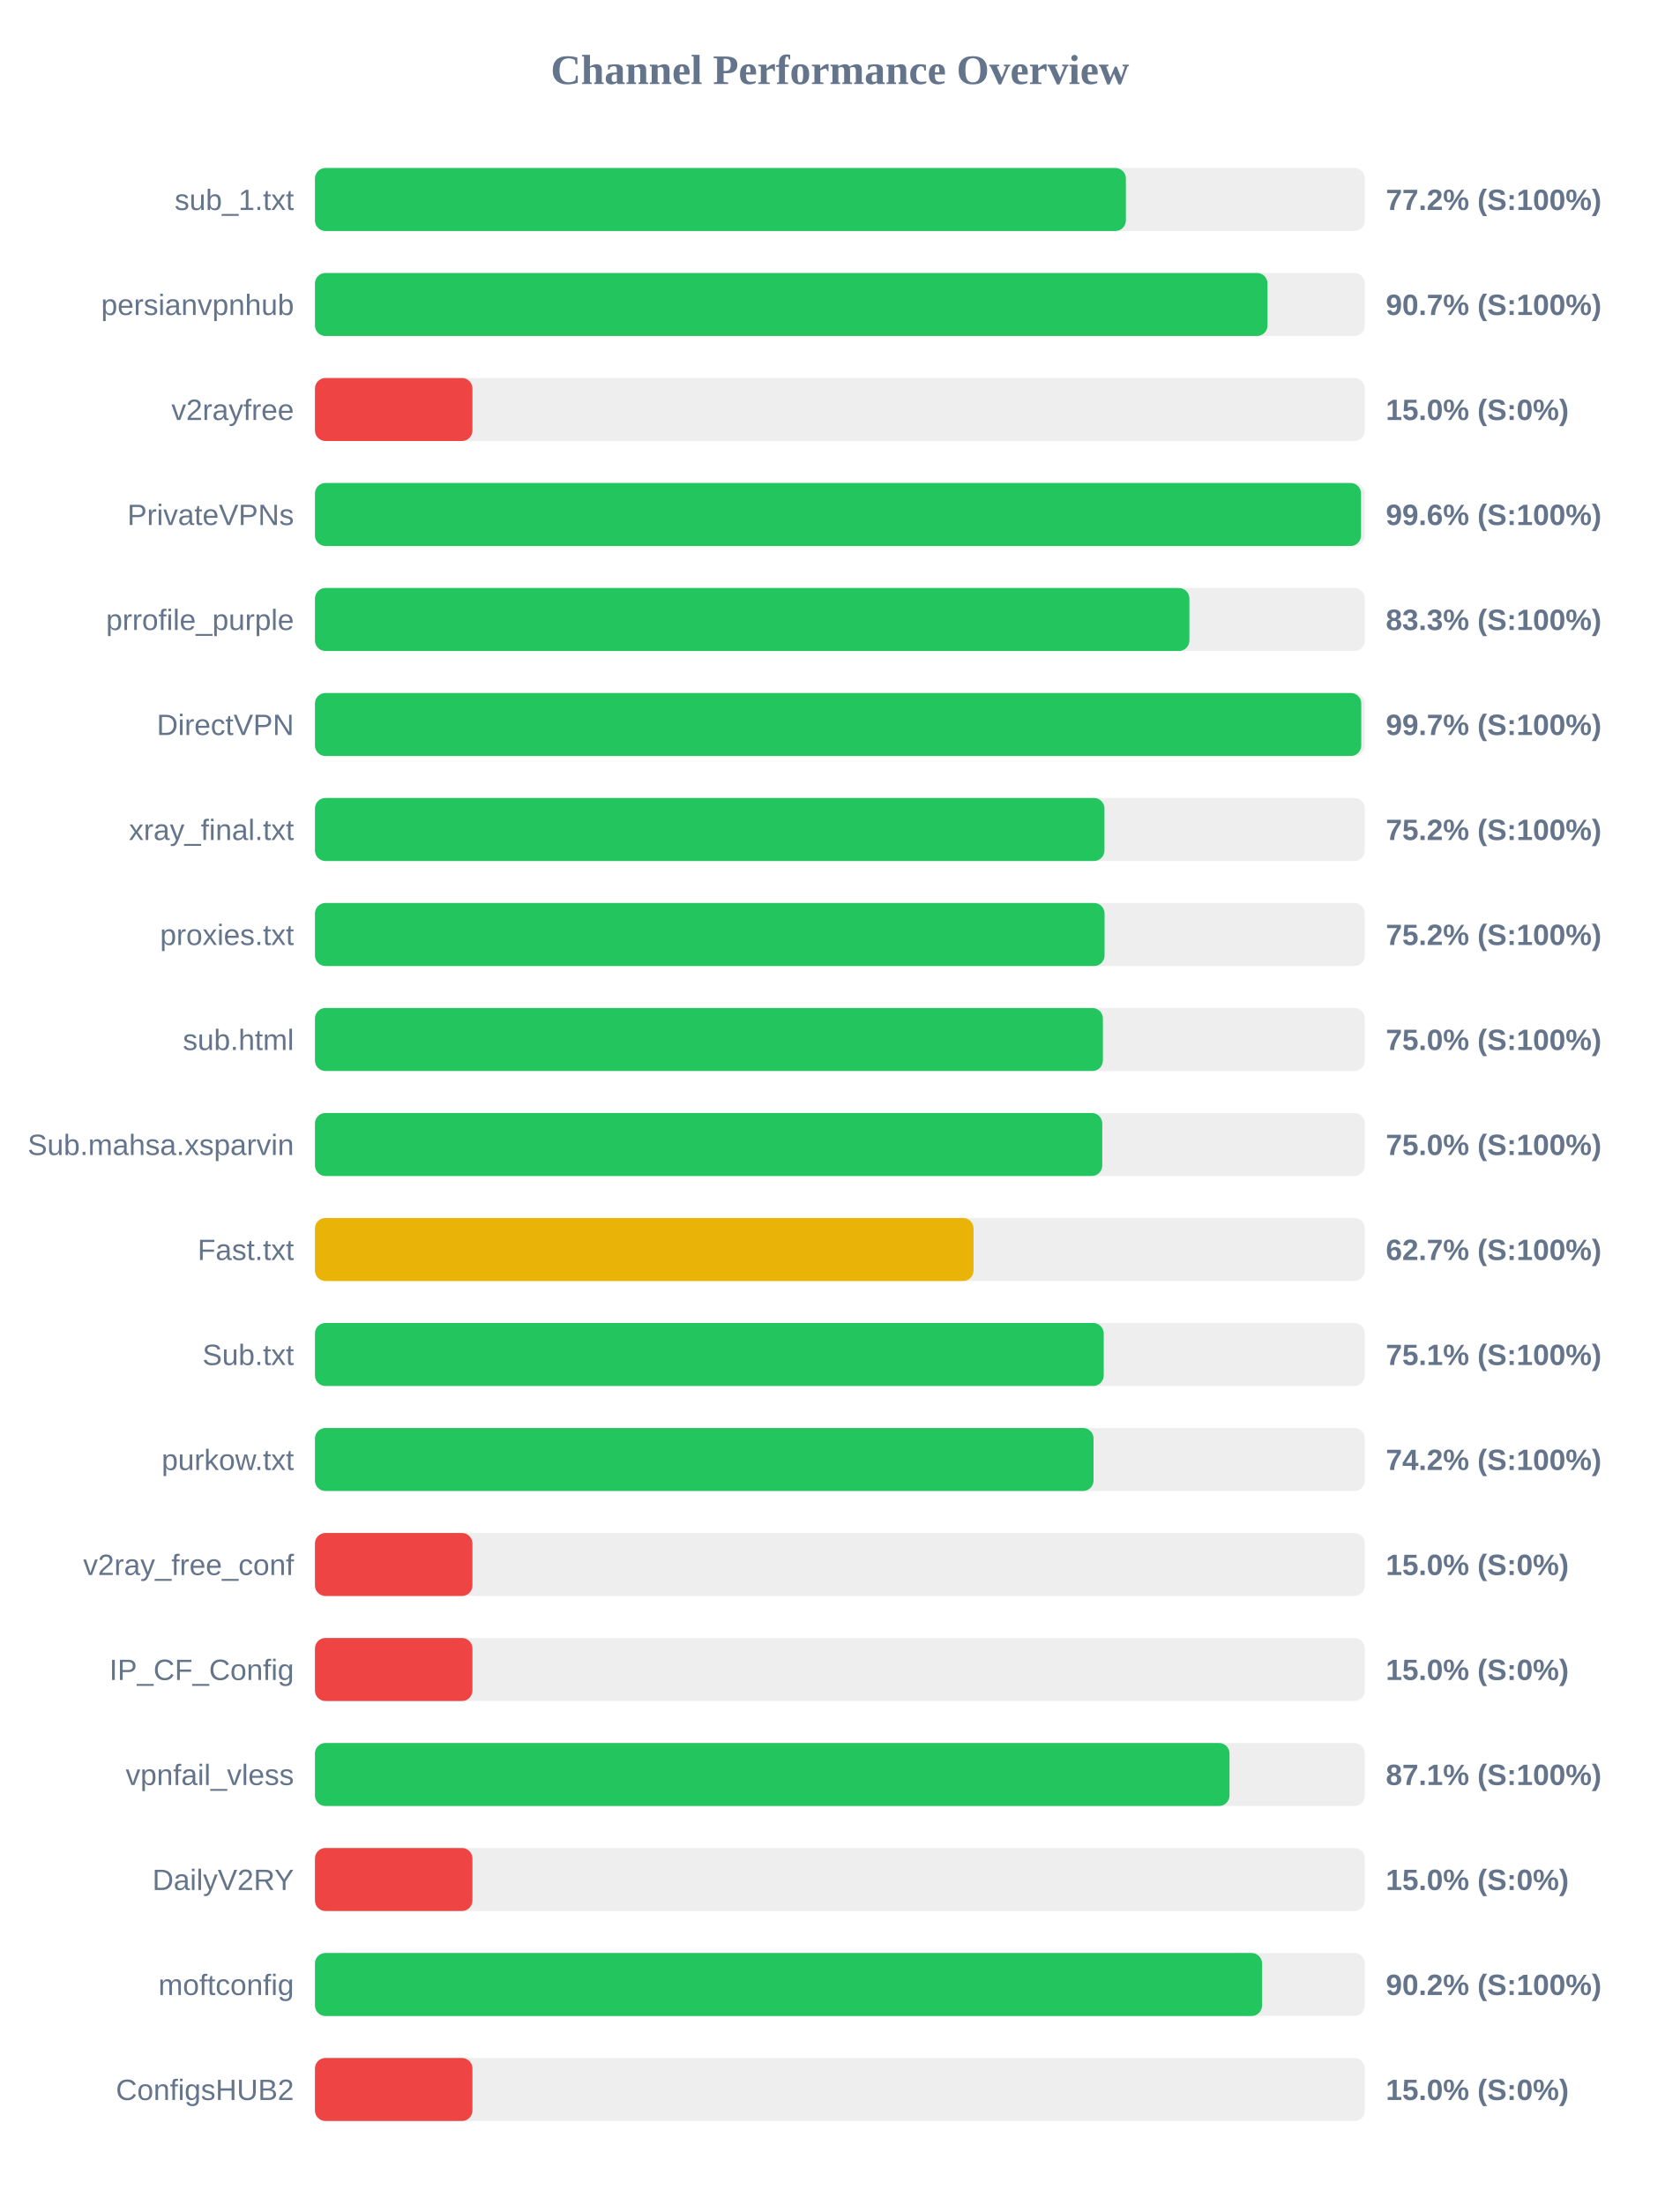
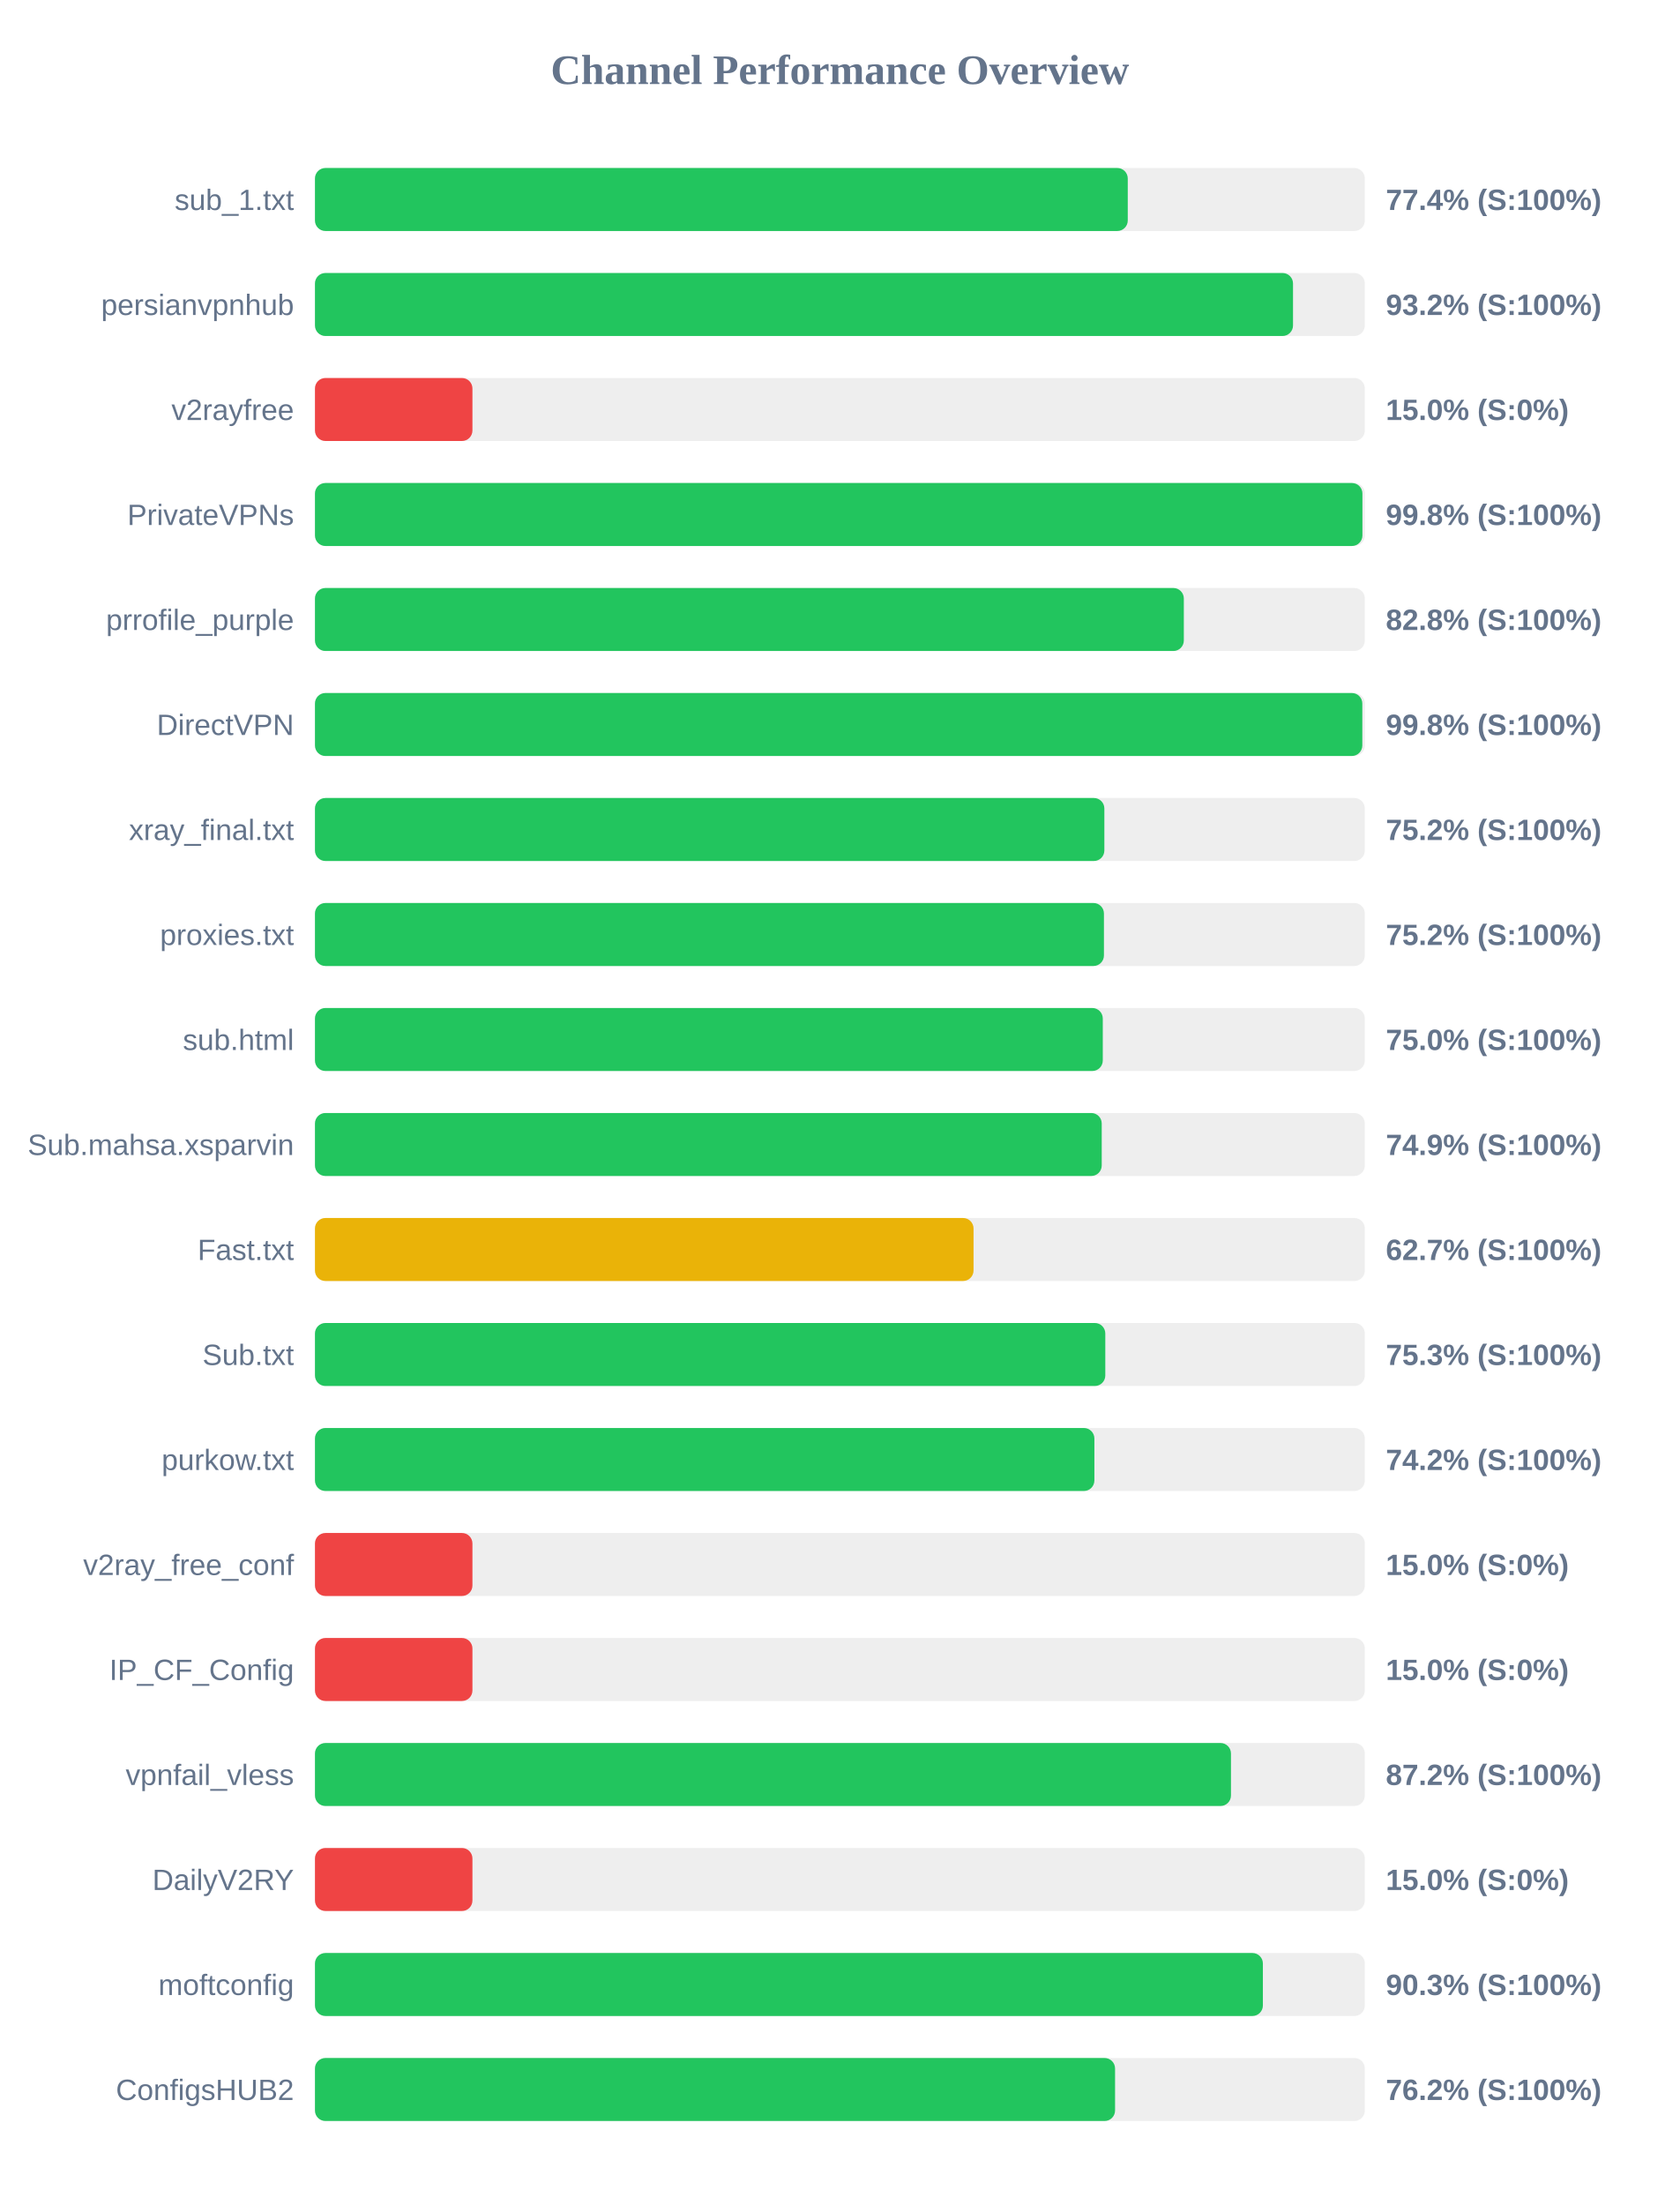
<svg xmlns="http://www.w3.org/2000/svg" width="800" height="1050" version="1.1">
  <style>
        .row { font: 14px Arial; fill: #64748b; }
        .score { font: bold 14px Arial; fill: #64748b; }
    </style>
  <text x="400" y="40" text-anchor="middle" font-size="20px" font-weight="bold" fill="#64748b">Channel Performance Overview</text>
  <rect x="150" y="80" width="500" height="30" fill="#eee" rx="5" />
-   <rect x="150" y="80" width="386.2" height="30" fill="#22c55e" rx="5" />
+   <rect x="150" y="80" width="387.1" height="30" fill="#22c55e" rx="5" />
  <text x="140" y="100" text-anchor="end" class="row">sub_1.txt</text>
-   <text x="660" y="100" text-anchor="start" class="score">77.2% (S:100%)</text>
+   <text x="660" y="100" text-anchor="start" class="score">77.4% (S:100%)</text>
  <rect x="150" y="130" width="500" height="30" fill="#eee" rx="5" />
-   <rect x="150" y="130" width="453.65" height="30" fill="#22c55e" rx="5" />
+   <rect x="150" y="130" width="465.8" height="30" fill="#22c55e" rx="5" />
  <text x="140" y="150" text-anchor="end" class="row">persianvpnhub</text>
-   <text x="660" y="150" text-anchor="start" class="score">90.7% (S:100%)</text>
+   <text x="660" y="150" text-anchor="start" class="score">93.2% (S:100%)</text>
  <rect x="150" y="180" width="500" height="30" fill="#eee" rx="5" />
  <rect x="150" y="180" width="75.0" height="30" fill="#ef4444" rx="5" />
  <text x="140" y="200" text-anchor="end" class="row">v2rayfree</text>
  <text x="660" y="200" text-anchor="start" class="score">15.0% (S:0%)</text>
  <rect x="150" y="230" width="500" height="30" fill="#eee" rx="5" />
-   <rect x="150" y="230" width="498.2" height="30" fill="#22c55e" rx="5" />
+   <rect x="150" y="230" width="498.85" height="30" fill="#22c55e" rx="5" />
  <text x="140" y="250" text-anchor="end" class="row">PrivateVPNs</text>
-   <text x="660" y="250" text-anchor="start" class="score">99.6% (S:100%)</text>
+   <text x="660" y="250" text-anchor="start" class="score">99.8% (S:100%)</text>
  <rect x="150" y="280" width="500" height="30" fill="#eee" rx="5" />
-   <rect x="150" y="280" width="416.45" height="30" fill="#22c55e" rx="5" />
+   <rect x="150" y="280" width="413.8" height="30" fill="#22c55e" rx="5" />
  <text x="140" y="300" text-anchor="end" class="row">prrofile_purple</text>
-   <text x="660" y="300" text-anchor="start" class="score">83.3% (S:100%)</text>
+   <text x="660" y="300" text-anchor="start" class="score">82.8% (S:100%)</text>
  <rect x="150" y="330" width="500" height="30" fill="#eee" rx="5" />
-   <rect x="150" y="330" width="498.3" height="30" fill="#22c55e" rx="5" />
+   <rect x="150" y="330" width="498.8" height="30" fill="#22c55e" rx="5" />
  <text x="140" y="350" text-anchor="end" class="row">DirectVPN</text>
-   <text x="660" y="350" text-anchor="start" class="score">99.7% (S:100%)</text>
+   <text x="660" y="350" text-anchor="start" class="score">99.8% (S:100%)</text>
  <rect x="150" y="380" width="500" height="30" fill="#eee" rx="5" />
-   <rect x="150" y="380" width="376.0" height="30" fill="#22c55e" rx="5" />
+   <rect x="150" y="380" width="375.95" height="30" fill="#22c55e" rx="5" />
  <text x="140" y="400" text-anchor="end" class="row">xray_final.txt</text>
  <text x="660" y="400" text-anchor="start" class="score">75.2% (S:100%)</text>
  <rect x="150" y="430" width="500" height="30" fill="#eee" rx="5" />
-   <rect x="150" y="430" width="376.05" height="30" fill="#22c55e" rx="5" />
+   <rect x="150" y="430" width="375.75" height="30" fill="#22c55e" rx="5" />
  <text x="140" y="450" text-anchor="end" class="row">proxies.txt</text>
  <text x="660" y="450" text-anchor="start" class="score">75.2% (S:100%)</text>
  <rect x="150" y="480" width="500" height="30" fill="#eee" rx="5" />
-   <rect x="150" y="480" width="375.25" height="30" fill="#22c55e" rx="5" />
+   <rect x="150" y="480" width="375.2" height="30" fill="#22c55e" rx="5" />
  <text x="140" y="500" text-anchor="end" class="row">sub.html</text>
  <text x="660" y="500" text-anchor="start" class="score">75.0% (S:100%)</text>
  <rect x="150" y="530" width="500" height="30" fill="#eee" rx="5" />
-   <rect x="150" y="530" width="374.95" height="30" fill="#22c55e" rx="5" />
+   <rect x="150" y="530" width="374.7" height="30" fill="#22c55e" rx="5" />
  <text x="140" y="550" text-anchor="end" class="row">Sub.mahsa.xsparvin</text>
-   <text x="660" y="550" text-anchor="start" class="score">75.0% (S:100%)</text>
+   <text x="660" y="550" text-anchor="start" class="score">74.9% (S:100%)</text>
  <rect x="150" y="580" width="500" height="30" fill="#eee" rx="5" />
  <rect x="150" y="580" width="313.65" height="30" fill="#eab308" rx="5" />
  <text x="140" y="600" text-anchor="end" class="row">Fast.txt</text>
  <text x="660" y="600" text-anchor="start" class="score">62.7% (S:100%)</text>
  <rect x="150" y="630" width="500" height="30" fill="#eee" rx="5" />
-   <rect x="150" y="630" width="375.65" height="30" fill="#22c55e" rx="5" />
+   <rect x="150" y="630" width="376.4" height="30" fill="#22c55e" rx="5" />
  <text x="140" y="650" text-anchor="end" class="row">Sub.txt</text>
-   <text x="660" y="650" text-anchor="start" class="score">75.1% (S:100%)</text>
+   <text x="660" y="650" text-anchor="start" class="score">75.3% (S:100%)</text>
  <rect x="150" y="680" width="500" height="30" fill="#eee" rx="5" />
-   <rect x="150" y="680" width="370.8" height="30" fill="#22c55e" rx="5" />
+   <rect x="150" y="680" width="371.2" height="30" fill="#22c55e" rx="5" />
  <text x="140" y="700" text-anchor="end" class="row">purkow.txt</text>
  <text x="660" y="700" text-anchor="start" class="score">74.2% (S:100%)</text>
  <rect x="150" y="730" width="500" height="30" fill="#eee" rx="5" />
  <rect x="150" y="730" width="75.0" height="30" fill="#ef4444" rx="5" />
  <text x="140" y="750" text-anchor="end" class="row">v2ray_free_conf</text>
  <text x="660" y="750" text-anchor="start" class="score">15.0% (S:0%)</text>
  <rect x="150" y="780" width="500" height="30" fill="#eee" rx="5" />
  <rect x="150" y="780" width="75.0" height="30" fill="#ef4444" rx="5" />
  <text x="140" y="800" text-anchor="end" class="row">IP_CF_Config</text>
  <text x="660" y="800" text-anchor="start" class="score">15.0% (S:0%)</text>
  <rect x="150" y="830" width="500" height="30" fill="#eee" rx="5" />
-   <rect x="150" y="830" width="435.55" height="30" fill="#22c55e" rx="5" />
+   <rect x="150" y="830" width="436.25" height="30" fill="#22c55e" rx="5" />
  <text x="140" y="850" text-anchor="end" class="row">vpnfail_vless</text>
-   <text x="660" y="850" text-anchor="start" class="score">87.1% (S:100%)</text>
+   <text x="660" y="850" text-anchor="start" class="score">87.2% (S:100%)</text>
  <rect x="150" y="880" width="500" height="30" fill="#eee" rx="5" />
  <rect x="150" y="880" width="75.0" height="30" fill="#ef4444" rx="5" />
  <text x="140" y="900" text-anchor="end" class="row">DailyV2RY</text>
  <text x="660" y="900" text-anchor="start" class="score">15.0% (S:0%)</text>
  <rect x="150" y="930" width="500" height="30" fill="#eee" rx="5" />
-   <rect x="150" y="930" width="451.05" height="30" fill="#22c55e" rx="5" />
+   <rect x="150" y="930" width="451.45" height="30" fill="#22c55e" rx="5" />
  <text x="140" y="950" text-anchor="end" class="row">moftconfig</text>
-   <text x="660" y="950" text-anchor="start" class="score">90.2% (S:100%)</text>
+   <text x="660" y="950" text-anchor="start" class="score">90.3% (S:100%)</text>
  <rect x="150" y="980" width="500" height="30" fill="#eee" rx="5" />
-   <rect x="150" y="980" width="75.0" height="30" fill="#ef4444" rx="5" />
+   <rect x="150" y="980" width="381.05" height="30" fill="#22c55e" rx="5" />
  <text x="140" y="1000" text-anchor="end" class="row">ConfigsHUB2</text>
-   <text x="660" y="1000" text-anchor="start" class="score">15.0% (S:0%)</text>
+   <text x="660" y="1000" text-anchor="start" class="score">76.2% (S:100%)</text>
</svg>
